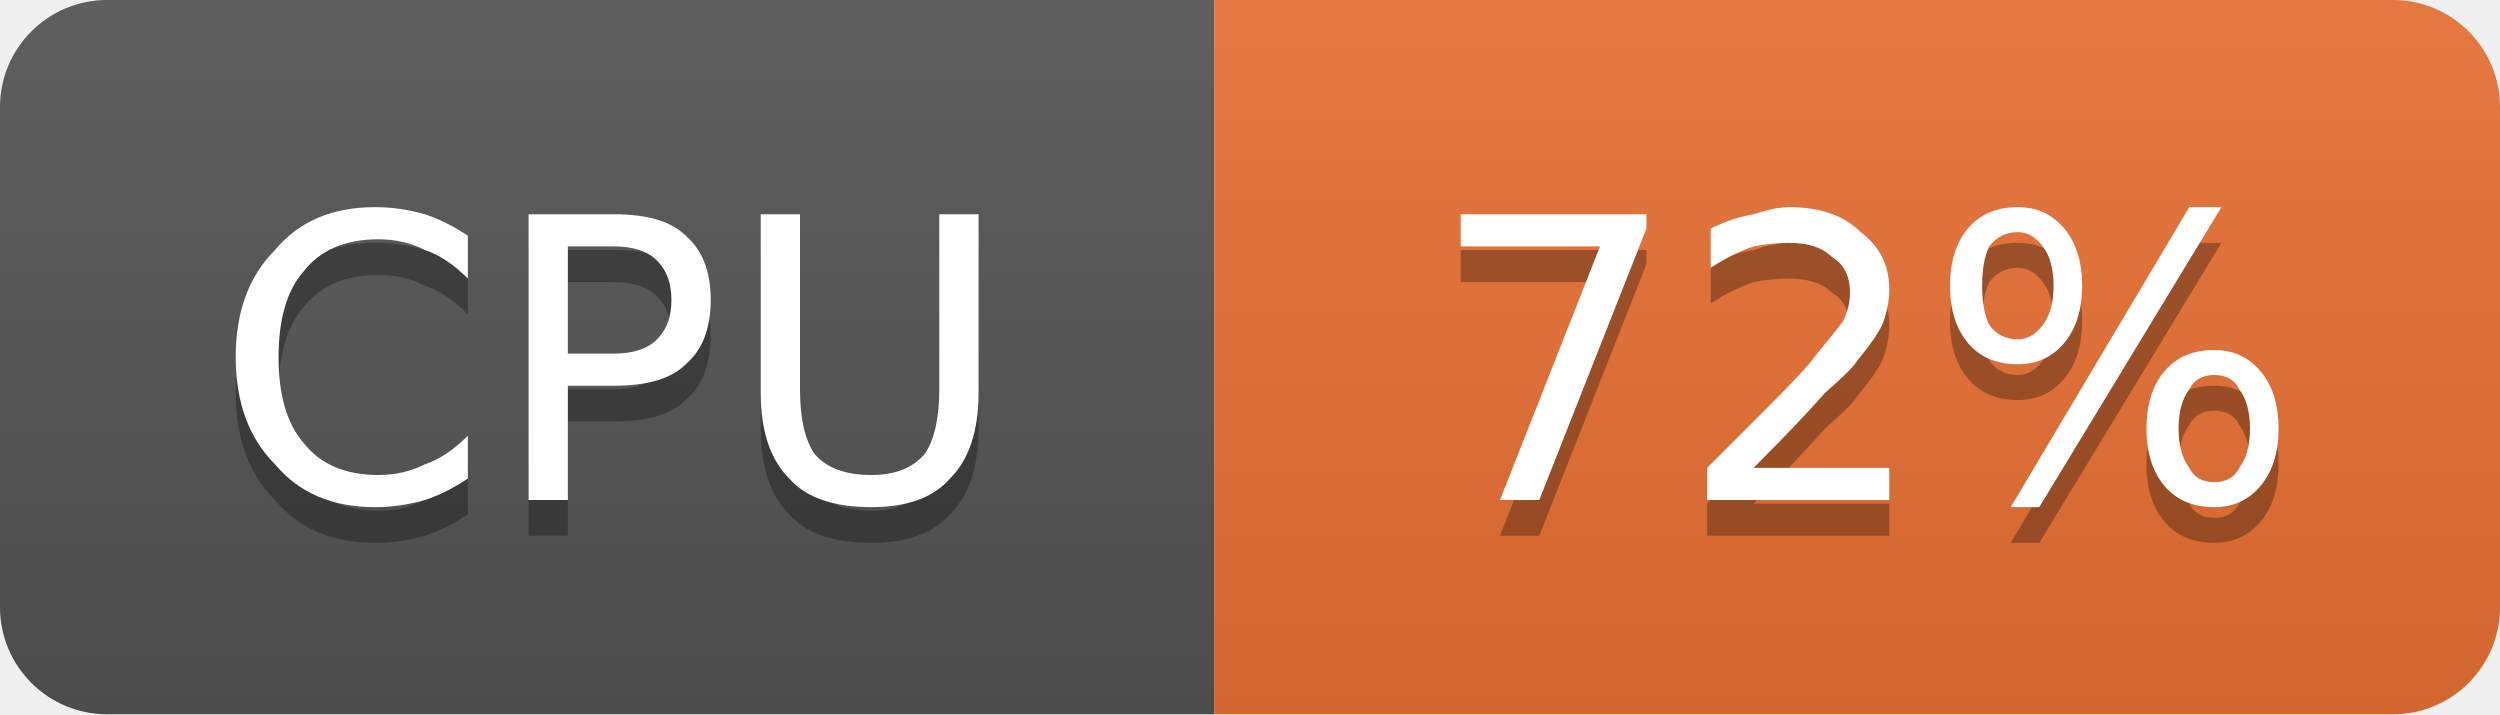
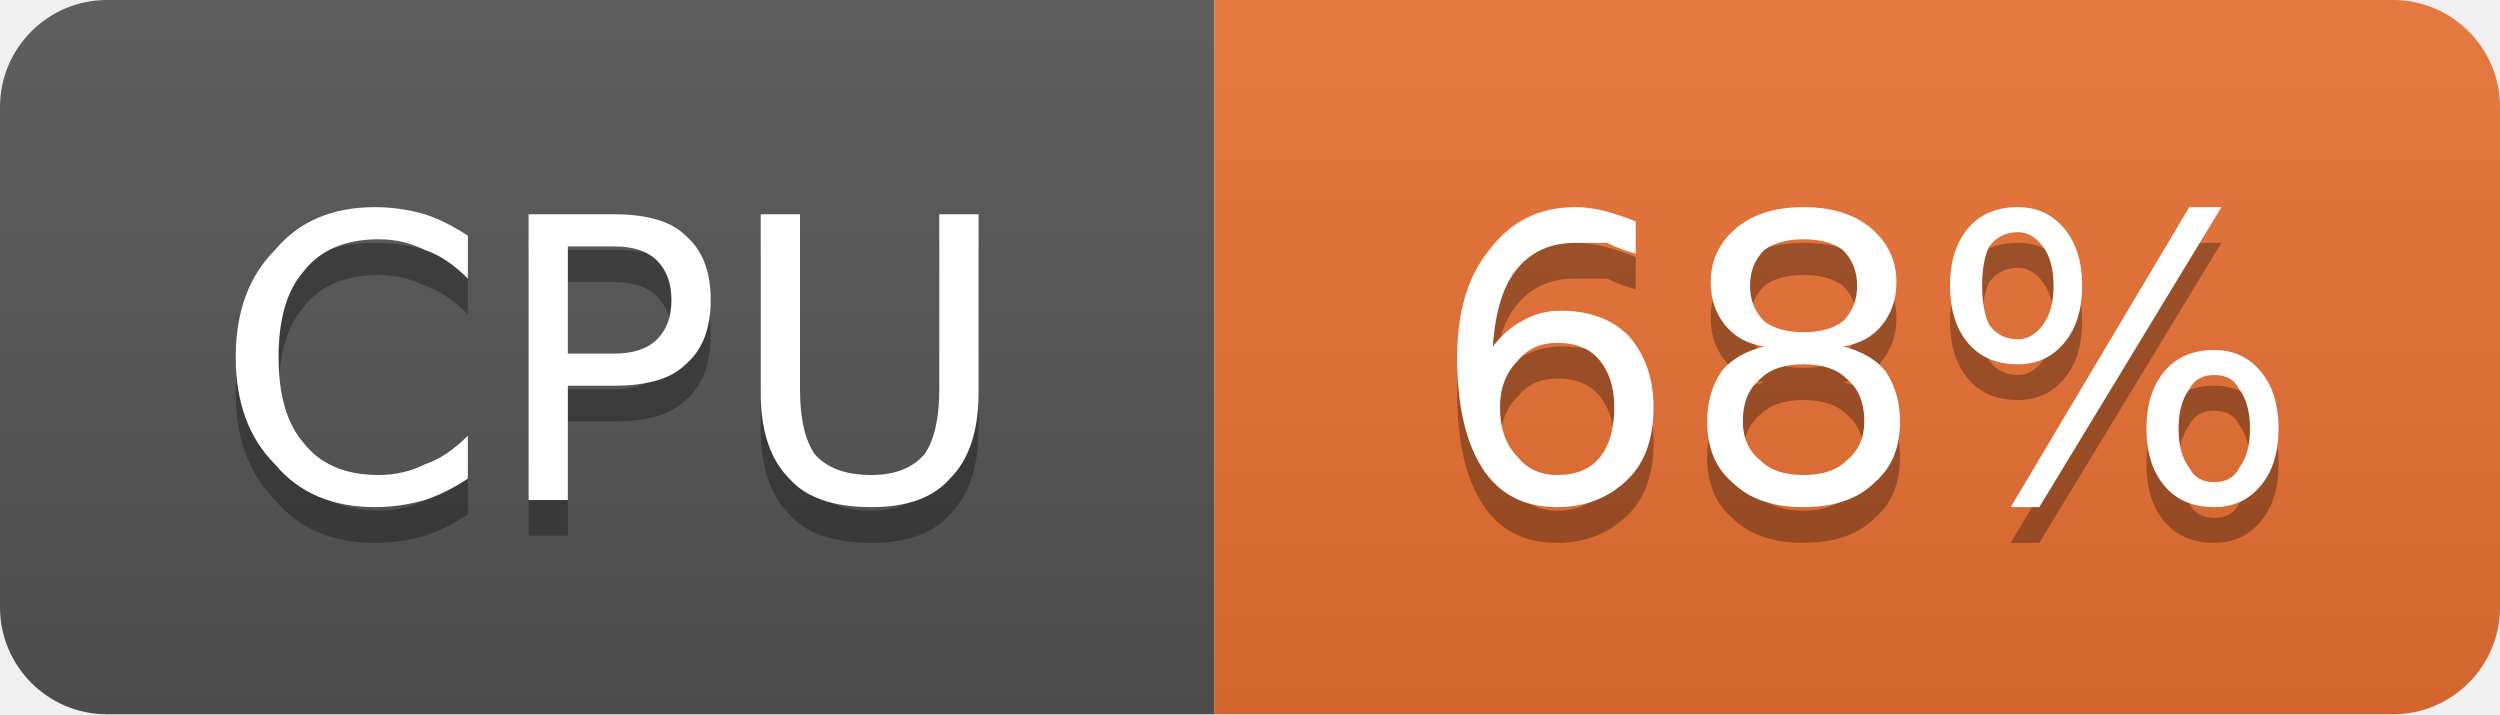
- <svg xmlns="http://www.w3.org/2000/svg" width="70" height="20" viewBox="0 0 70 20" role="img" aria-label="CPU: 72%">
+ <svg xmlns="http://www.w3.org/2000/svg" width="70" height="20" viewBox="0 0 70 20" role="img" aria-label="CPU: 68%">
  <linearGradient id="g-cluster_cpu_usage" x2="0" y2="100%">
    <stop offset="0" stop-color="#bbb" stop-opacity=".1" />
    <stop offset="1" stop-opacity=".1" />
  </linearGradient>
  <clipPath id="r-cluster_cpu_usage">
    <rect width="70" height="20" rx="3" fill="#fff" />
  </clipPath>
  <g clip-path="url(#r-cluster_cpu_usage)">
    <rect width="34" height="20" fill="#555" />
    <rect x="34" width="36" height="20" fill="#ea7233" />
    <rect width="70" height="20" fill="url(#g-cluster_cpu_usage)" />
    <path transform="translate(0 1)" fill="#010101" fill-opacity=".3" d="M13.1 6.6L13.1 7.8Q12.5 7.2 11.9 7.0Q11.3 6.7 10.6 6.7Q9.2 6.7 8.5 7.6Q7.8 8.4 7.8 10.0Q7.8 11.6 8.5 12.4Q9.2 13.3 10.6 13.3Q11.3 13.3 11.9 13.0Q12.5 12.8 13.1 12.2L13.1 13.4Q12.5 13.8 11.9 14.0Q11.2 14.2 10.5 14.2Q8.7 14.2 7.7 13.0Q6.6 11.9 6.6 10.0Q6.6 8.1 7.7 7.0Q8.7 5.8 10.5 5.8Q11.2 5.8 11.9 6.0Q12.5 6.2 13.1 6.6ZM15.9 6.9L15.9 9.9L17.2 9.9Q18.0 9.9 18.4 9.5Q18.8 9.1 18.8 8.4Q18.8 7.7 18.4 7.3Q18.0 6.9 17.2 6.9L15.9 6.9ZM14.8 6.0L17.2 6.0Q18.6 6.0 19.2 6.6Q19.9 7.2 19.9 8.4Q19.9 9.6 19.2 10.2Q18.6 10.8 17.2 10.8L15.9 10.8L15.9 14.0L14.8 14.0L14.8 6.0ZM21.3 6.0L22.4 6.0L22.4 10.9Q22.4 12.1 22.8 12.7Q23.3 13.3 24.4 13.3Q25.4 13.3 25.9 12.7Q26.3 12.1 26.3 10.9L26.3 6.0L27.4 6.0L27.4 11.0Q27.4 12.6 26.6 13.4Q25.9 14.2 24.4 14.2Q22.8 14.2 22.1 13.4Q21.3 12.6 21.3 11.0L21.3 6.0Z" />
    <path fill="#fff" d="M13.1 6.6L13.1 7.8Q12.5 7.2 11.9 7.0Q11.3 6.7 10.6 6.7Q9.2 6.7 8.5 7.6Q7.8 8.4 7.8 10.0Q7.8 11.6 8.5 12.4Q9.2 13.3 10.6 13.3Q11.3 13.3 11.9 13.0Q12.5 12.8 13.1 12.2L13.1 13.4Q12.5 13.8 11.9 14.0Q11.2 14.2 10.5 14.2Q8.7 14.2 7.7 13.0Q6.6 11.9 6.6 10.0Q6.6 8.1 7.7 7.0Q8.7 5.8 10.5 5.8Q11.2 5.8 11.9 6.0Q12.5 6.2 13.1 6.6ZM15.9 6.9L15.9 9.9L17.2 9.9Q18.0 9.9 18.4 9.5Q18.8 9.1 18.8 8.4Q18.8 7.7 18.4 7.3Q18.0 6.9 17.2 6.9L15.9 6.9ZM14.8 6.0L17.2 6.0Q18.6 6.0 19.2 6.6Q19.9 7.2 19.9 8.4Q19.9 9.6 19.2 10.2Q18.6 10.8 17.2 10.8L15.9 10.8L15.9 14.0L14.8 14.0L14.8 6.0ZM21.3 6.0L22.4 6.0L22.4 10.9Q22.4 12.1 22.8 12.7Q23.3 13.3 24.4 13.3Q25.4 13.3 25.9 12.7Q26.3 12.1 26.3 10.9L26.3 6.0L27.4 6.0L27.4 11.0Q27.4 12.6 26.6 13.4Q25.9 14.2 24.4 14.2Q22.8 14.2 22.1 13.4Q21.3 12.6 21.3 11.0L21.3 6.0Z" />
-     <path transform="translate(0 1)" fill="#010101" fill-opacity=".3" d="M40.9 6.0L46.1 6.0L46.1 6.4L43.1 14.0L42.0 14.0L44.8 6.9L40.9 6.9L40.9 6.0ZM49.1 13.1L52.9 13.1L52.9 14.0L47.8 14.0L47.8 13.1Q48.4 12.5 49.5 11.4Q50.6 10.3 50.8 10.0Q51.3 9.4 51.6 9.0Q51.8 8.6 51.8 8.2Q51.8 7.5 51.3 7.2Q50.9 6.8 50.1 6.8Q49.6 6.8 49.1 6.9Q48.5 7.1 47.9 7.5L47.9 6.4Q48.5 6.1 49.1 6.0Q49.7 5.8 50.1 5.8Q51.4 5.8 52.1 6.5Q52.9 7.1 52.9 8.1Q52.9 8.6 52.7 9.1Q52.5 9.5 52.0 10.1Q51.9 10.3 51.1 11.0Q50.4 11.8 49.1 13.1ZM62.0 10.5Q61.5 10.5 61.3 10.9Q61.0 11.3 61.0 12.0Q61.0 12.7 61.3 13.1Q61.5 13.5 62.0 13.5Q62.5 13.5 62.7 13.1Q63.0 12.7 63.0 12.0Q63.0 11.3 62.7 10.9Q62.5 10.5 62.0 10.5ZM62.0 9.8Q62.8 9.8 63.3 10.4Q63.8 11.0 63.8 12.0Q63.8 13.0 63.3 13.6Q62.8 14.2 62.0 14.2Q61.1 14.2 60.6 13.6Q60.1 13.0 60.1 12.0Q60.1 11.0 60.6 10.4Q61.1 9.8 62.0 9.8ZM56.5 6.5Q56.0 6.5 55.7 6.9Q55.5 7.3 55.5 8.0Q55.5 8.7 55.7 9.1Q56.0 9.5 56.5 9.5Q56.9 9.5 57.2 9.1Q57.5 8.7 57.5 8.0Q57.5 7.3 57.2 6.9Q56.9 6.5 56.5 6.5ZM61.3 5.8L62.2 5.8L57.1 14.2L56.3 14.2L61.3 5.8ZM56.5 5.8Q57.3 5.8 57.8 6.4Q58.3 7.0 58.3 8.0Q58.3 9.0 57.8 9.6Q57.3 10.2 56.5 10.2Q55.6 10.2 55.1 9.6Q54.6 9.0 54.6 8.0Q54.6 7.0 55.1 6.4Q55.6 5.8 56.5 5.8Z" />
-     <path fill="#fff" d="M40.9 6.0L46.1 6.0L46.1 6.4L43.1 14.0L42.0 14.0L44.8 6.9L40.9 6.9L40.9 6.0ZM49.1 13.1L52.9 13.1L52.9 14.0L47.8 14.0L47.8 13.1Q48.4 12.5 49.5 11.4Q50.6 10.3 50.8 10.0Q51.3 9.4 51.6 9.0Q51.8 8.6 51.8 8.2Q51.8 7.5 51.3 7.2Q50.9 6.8 50.1 6.8Q49.6 6.8 49.1 6.9Q48.5 7.1 47.9 7.5L47.9 6.4Q48.5 6.1 49.1 6.0Q49.7 5.8 50.1 5.8Q51.4 5.8 52.1 6.5Q52.9 7.1 52.9 8.1Q52.9 8.6 52.7 9.1Q52.5 9.5 52.0 10.1Q51.9 10.3 51.1 11.0Q50.4 11.8 49.1 13.1ZM62.0 10.5Q61.5 10.5 61.3 10.9Q61.0 11.3 61.0 12.0Q61.0 12.7 61.3 13.1Q61.5 13.5 62.0 13.5Q62.5 13.5 62.7 13.1Q63.0 12.7 63.0 12.0Q63.0 11.3 62.7 10.9Q62.5 10.5 62.0 10.5ZM62.0 9.8Q62.8 9.8 63.3 10.4Q63.8 11.0 63.8 12.0Q63.8 13.0 63.3 13.6Q62.8 14.2 62.0 14.2Q61.1 14.2 60.6 13.6Q60.1 13.0 60.1 12.0Q60.1 11.0 60.6 10.4Q61.1 9.8 62.0 9.8ZM56.5 6.5Q56.0 6.5 55.7 6.9Q55.5 7.3 55.5 8.0Q55.5 8.7 55.7 9.1Q56.0 9.5 56.5 9.5Q56.9 9.5 57.2 9.1Q57.5 8.7 57.5 8.0Q57.5 7.3 57.2 6.9Q56.9 6.5 56.5 6.5ZM61.3 5.8L62.2 5.8L57.1 14.2L56.3 14.2L61.3 5.8ZM56.5 5.8Q57.3 5.8 57.8 6.4Q58.3 7.0 58.3 8.0Q58.3 9.0 57.8 9.6Q57.3 10.2 56.5 10.2Q55.6 10.2 55.1 9.6Q54.6 9.0 54.6 8.0Q54.6 7.0 55.1 6.4Q55.6 5.8 56.5 5.8Z" />
+     <path transform="translate(0 1)" fill="#010101" fill-opacity=".3" d="M43.6 9.6Q42.9 9.6 42.5 10.1Q42.0 10.6 42.0 11.4Q42.0 12.3 42.5 12.8Q42.9 13.3 43.6 13.3Q44.4 13.3 44.8 12.8Q45.2 12.3 45.2 11.4Q45.2 10.6 44.8 10.1Q44.4 9.6 43.6 9.6ZM45.8 6.2L45.8 7.1Q45.4 7.0 45.0 6.8Q44.5 6.8 44.1 6.8Q43.1 6.8 42.5 7.5Q41.9 8.2 41.8 9.7Q42.2 9.2 42.6 9.0Q43.1 8.7 43.7 8.7Q44.9 8.7 45.6 9.4Q46.3 10.2 46.3 11.4Q46.3 12.7 45.6 13.4Q44.8 14.2 43.6 14.2Q42.2 14.2 41.5 13.1Q40.8 12.0 40.8 10.0Q40.8 8.1 41.7 7.0Q42.6 5.8 44.1 5.8Q44.5 5.8 44.9 5.9Q45.3 6.0 45.8 6.2ZM50.5 10.2Q49.7 10.2 49.3 10.6Q48.8 11.0 48.8 11.8Q48.8 12.5 49.3 12.9Q49.7 13.3 50.5 13.3Q51.3 13.3 51.7 12.9Q52.2 12.5 52.2 11.8Q52.2 11.0 51.7 10.6Q51.3 10.2 50.5 10.2ZM49.4 9.7Q48.7 9.6 48.3 9.1Q47.9 8.6 47.9 7.9Q47.9 7.0 48.6 6.4Q49.3 5.8 50.5 5.8Q51.7 5.8 52.4 6.4Q53.1 7.0 53.1 7.9Q53.1 8.6 52.7 9.1Q52.3 9.6 51.6 9.7Q52.4 9.9 52.8 10.4Q53.2 11.0 53.2 11.8Q53.2 12.9 52.5 13.5Q51.8 14.2 50.5 14.2Q49.2 14.2 48.5 13.5Q47.8 12.9 47.8 11.8Q47.8 11.0 48.2 10.4Q48.6 9.9 49.4 9.7ZM49.0 8.0Q49.0 8.6 49.4 9.0Q49.8 9.3 50.5 9.3Q51.2 9.3 51.6 9.0Q52.0 8.6 52.0 8.0Q52.0 7.4 51.6 7.0Q51.2 6.7 50.5 6.7Q49.8 6.7 49.4 7.0Q49.0 7.4 49.0 8.0ZM62.0 10.5Q61.5 10.5 61.3 10.9Q61.0 11.3 61.0 12.0Q61.0 12.7 61.3 13.1Q61.5 13.5 62.0 13.5Q62.5 13.5 62.7 13.1Q63.0 12.7 63.0 12.0Q63.0 11.3 62.7 10.9Q62.5 10.5 62.0 10.5ZM62.0 9.8Q62.8 9.8 63.3 10.4Q63.8 11.0 63.8 12.0Q63.8 13.0 63.3 13.6Q62.8 14.2 62.0 14.2Q61.1 14.2 60.6 13.6Q60.1 13.0 60.1 12.0Q60.1 11.0 60.6 10.4Q61.1 9.8 62.0 9.8ZM56.5 6.5Q56.0 6.5 55.7 6.9Q55.5 7.3 55.5 8.0Q55.5 8.7 55.7 9.1Q56.0 9.5 56.5 9.5Q56.9 9.5 57.2 9.1Q57.5 8.7 57.5 8.0Q57.5 7.3 57.2 6.9Q56.9 6.5 56.5 6.5ZM61.3 5.8L62.2 5.8L57.1 14.2L56.3 14.2L61.3 5.8ZM56.5 5.8Q57.3 5.8 57.8 6.4Q58.3 7.0 58.3 8.0Q58.3 9.0 57.8 9.6Q57.3 10.2 56.5 10.2Q55.6 10.2 55.1 9.6Q54.6 9.0 54.6 8.0Q54.6 7.0 55.1 6.4Q55.6 5.8 56.5 5.8Z" />
+     <path fill="#fff" d="M43.6 9.6Q42.9 9.6 42.5 10.1Q42.0 10.6 42.0 11.4Q42.0 12.3 42.5 12.8Q42.9 13.3 43.6 13.3Q44.4 13.3 44.8 12.8Q45.2 12.3 45.2 11.4Q45.2 10.6 44.8 10.1Q44.4 9.6 43.6 9.6ZM45.8 6.2L45.8 7.1Q45.4 7.0 45.0 6.8Q44.5 6.8 44.1 6.8Q43.1 6.8 42.5 7.5Q41.9 8.2 41.8 9.7Q42.2 9.2 42.6 9.0Q43.1 8.7 43.7 8.7Q44.9 8.7 45.6 9.4Q46.3 10.2 46.3 11.4Q46.3 12.7 45.6 13.4Q44.8 14.2 43.6 14.2Q42.2 14.2 41.5 13.1Q40.8 12.0 40.8 10.0Q40.8 8.1 41.7 7.0Q42.6 5.8 44.1 5.8Q44.5 5.8 44.9 5.9Q45.3 6.0 45.8 6.2ZM50.5 10.2Q49.7 10.2 49.3 10.6Q48.8 11.0 48.8 11.8Q48.8 12.5 49.3 12.9Q49.7 13.3 50.5 13.3Q51.3 13.3 51.7 12.9Q52.2 12.5 52.2 11.8Q52.2 11.0 51.7 10.6Q51.3 10.2 50.5 10.2ZM49.4 9.7Q48.7 9.6 48.3 9.1Q47.9 8.6 47.9 7.9Q47.9 7.0 48.6 6.4Q49.3 5.8 50.5 5.8Q51.7 5.8 52.4 6.4Q53.1 7.0 53.1 7.9Q53.1 8.6 52.7 9.1Q52.3 9.6 51.6 9.7Q52.4 9.9 52.8 10.4Q53.2 11.0 53.2 11.8Q53.2 12.9 52.5 13.5Q51.8 14.2 50.5 14.2Q49.2 14.2 48.5 13.5Q47.8 12.9 47.8 11.8Q47.8 11.0 48.2 10.4Q48.6 9.9 49.4 9.7ZM49.0 8.0Q49.0 8.6 49.4 9.0Q49.8 9.3 50.5 9.3Q51.2 9.3 51.6 9.0Q52.0 8.6 52.0 8.0Q52.0 7.4 51.6 7.0Q51.2 6.7 50.5 6.7Q49.8 6.7 49.4 7.0Q49.0 7.4 49.0 8.0ZM62.0 10.5Q61.5 10.5 61.3 10.9Q61.0 11.3 61.0 12.0Q61.0 12.7 61.3 13.1Q61.5 13.5 62.0 13.5Q62.5 13.5 62.7 13.1Q63.0 12.7 63.0 12.0Q63.0 11.3 62.7 10.9Q62.5 10.5 62.0 10.5ZM62.0 9.8Q62.8 9.8 63.3 10.4Q63.8 11.0 63.8 12.0Q63.8 13.0 63.3 13.6Q62.8 14.2 62.0 14.2Q61.1 14.2 60.6 13.6Q60.1 13.0 60.1 12.0Q60.1 11.0 60.6 10.4Q61.1 9.8 62.0 9.8ZM56.5 6.5Q56.0 6.5 55.7 6.9Q55.5 7.3 55.5 8.0Q55.5 8.7 55.7 9.1Q56.0 9.5 56.5 9.5Q56.9 9.5 57.2 9.1Q57.5 8.7 57.5 8.0Q57.5 7.3 57.2 6.9Q56.9 6.5 56.5 6.5ZM61.3 5.8L62.2 5.8L57.1 14.2L56.3 14.2L61.3 5.8ZM56.5 5.8Q57.3 5.8 57.8 6.4Q58.3 7.0 58.3 8.0Q58.3 9.0 57.8 9.6Q57.3 10.2 56.5 10.2Q55.6 10.2 55.1 9.6Q54.6 9.0 54.6 8.0Q54.6 7.0 55.1 6.4Q55.6 5.8 56.5 5.8Z" />
  </g>
</svg>
